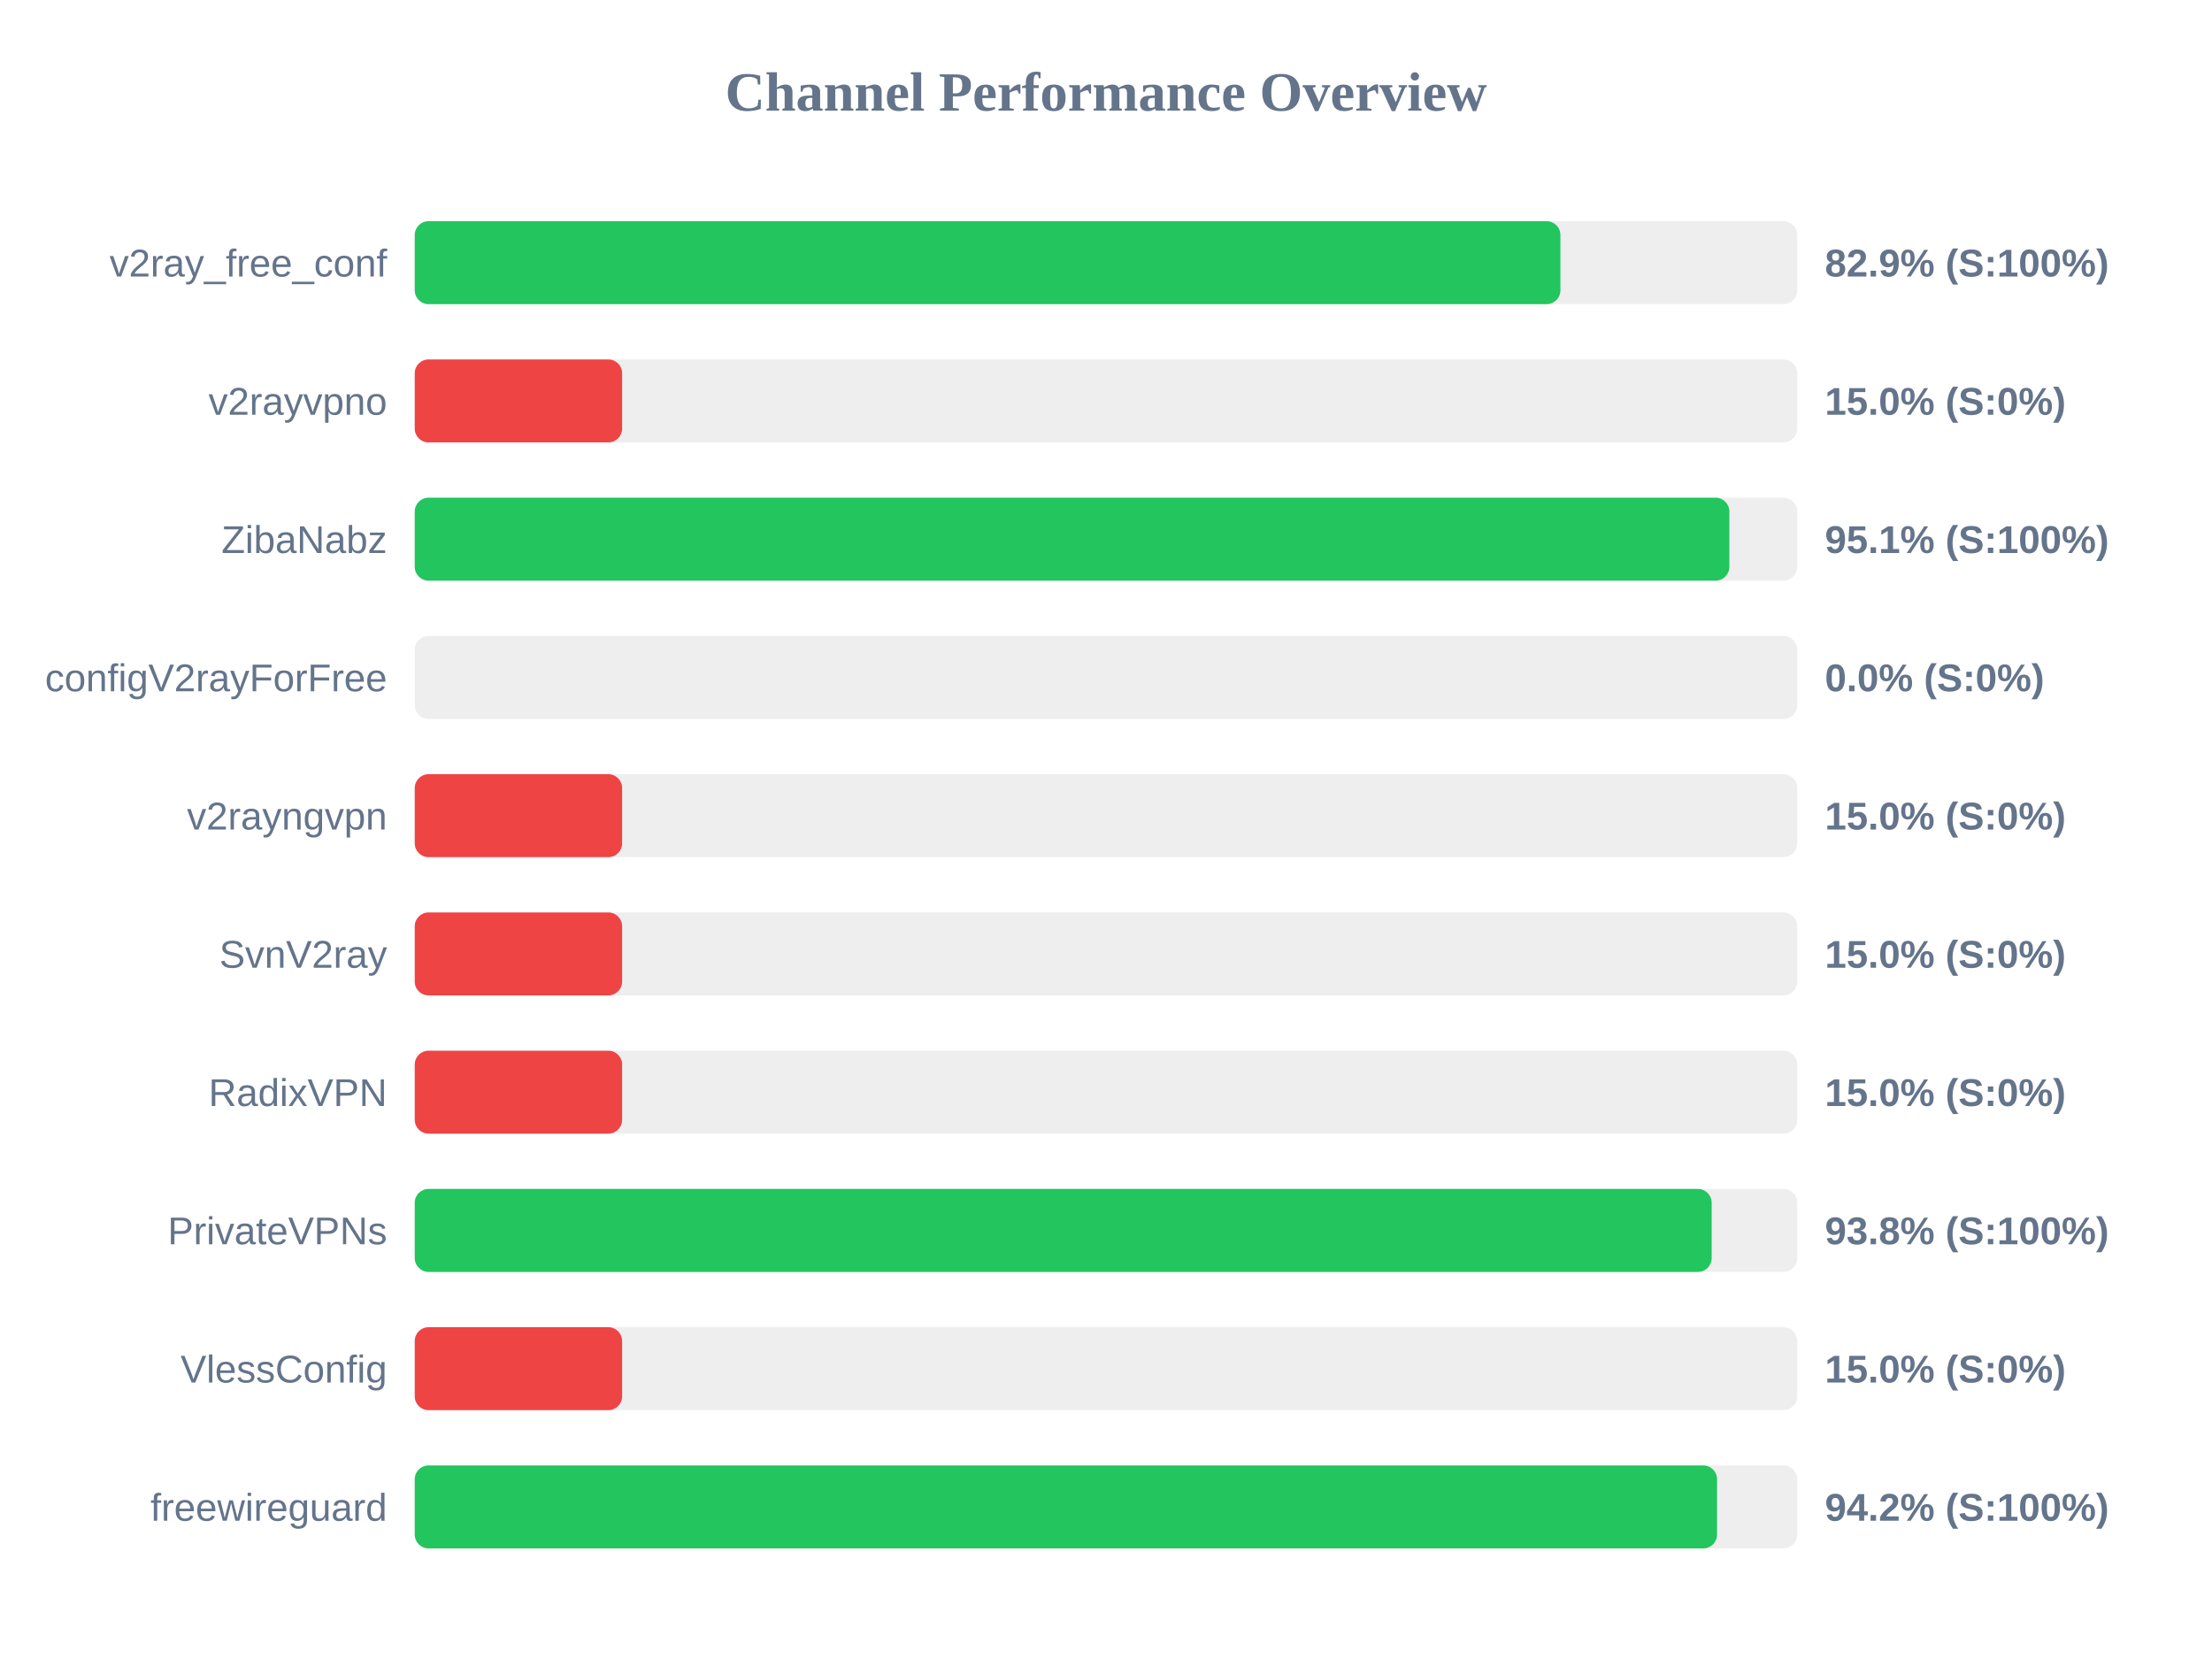
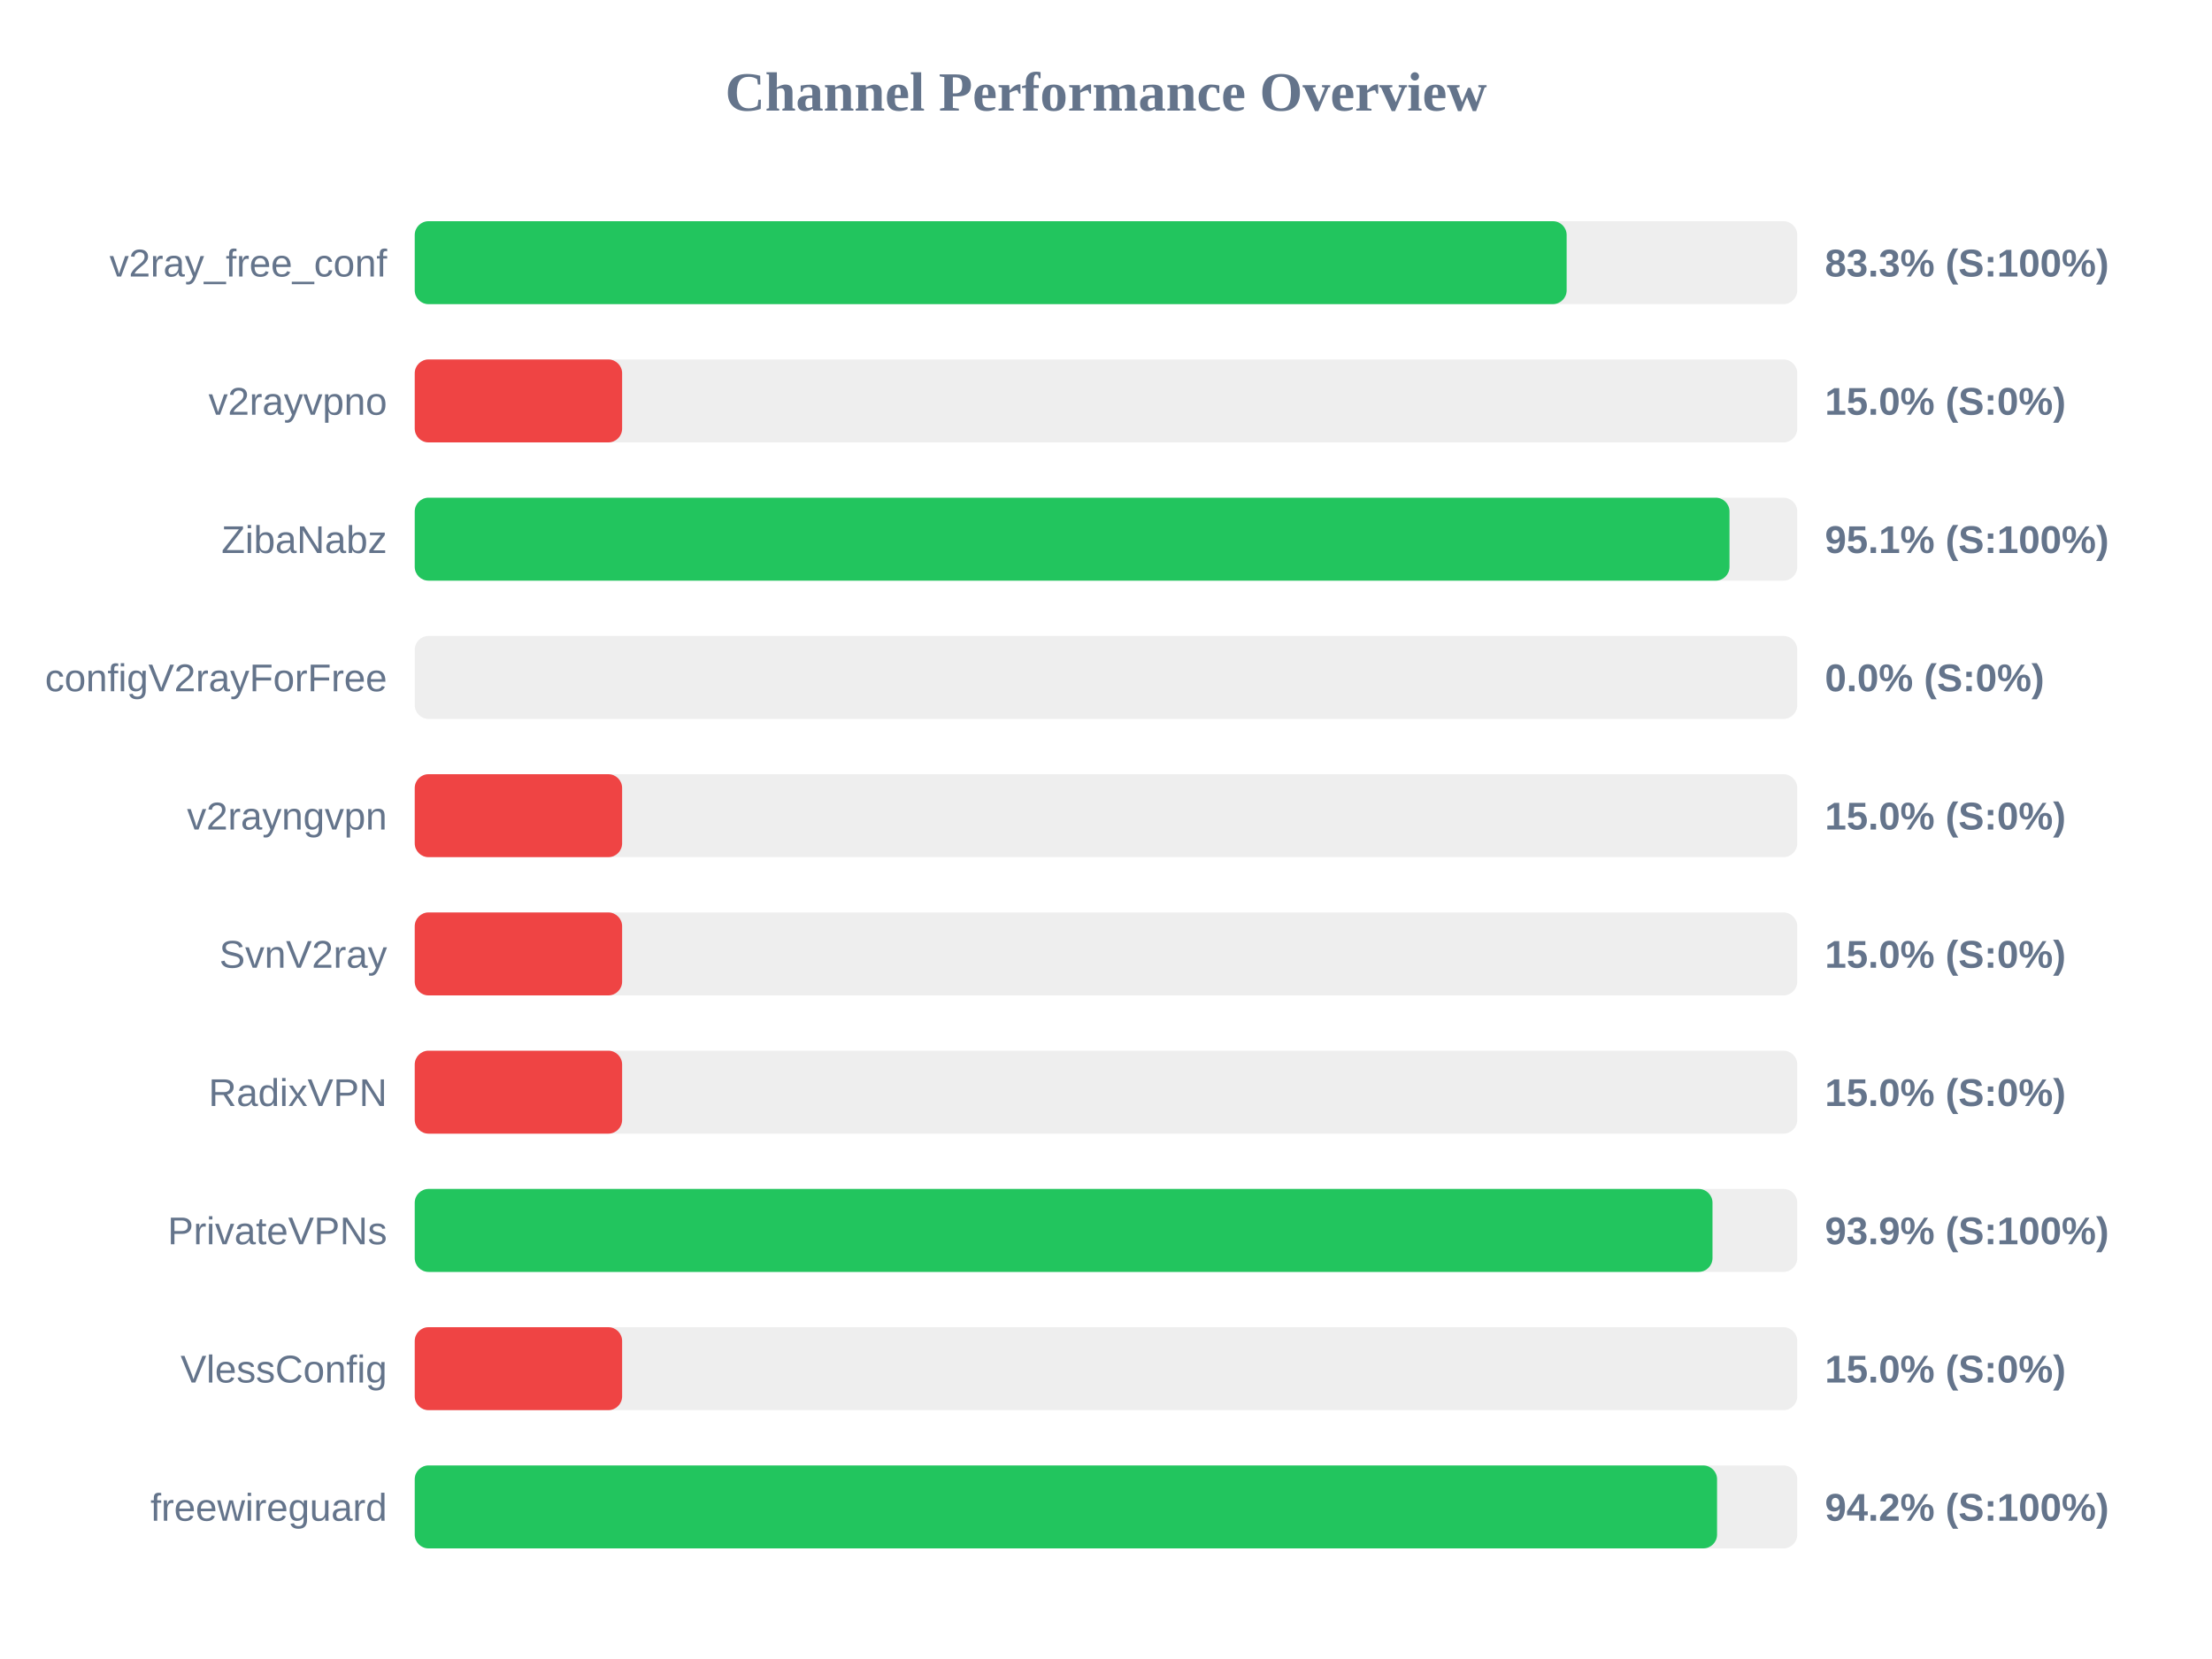
<svg xmlns="http://www.w3.org/2000/svg" width="800" height="600" version="1.1">
  <style>
        .row { font: 14px Arial; fill: #64748b; }
        .score { font: bold 14px Arial; fill: #64748b; }
    </style>
  <text x="400" y="40" text-anchor="middle" font-size="20px" font-weight="bold" fill="#64748b">Channel Performance Overview</text>
  <rect x="150" y="80" width="500" height="30" fill="#eee" rx="5" />
-   <rect x="150" y="80" width="414.35" height="30" fill="#22c55e" rx="5" />
+   <rect x="150" y="80" width="416.6" height="30" fill="#22c55e" rx="5" />
  <text x="140" y="100" text-anchor="end" class="row">v2ray_free_conf</text>
-   <text x="660" y="100" text-anchor="start" class="score">82.9% (S:100%)</text>
+   <text x="660" y="100" text-anchor="start" class="score">83.3% (S:100%)</text>
  <rect x="150" y="130" width="500" height="30" fill="#eee" rx="5" />
  <rect x="150" y="130" width="75.0" height="30" fill="#ef4444" rx="5" />
  <text x="140" y="150" text-anchor="end" class="row">v2rayvpno</text>
  <text x="660" y="150" text-anchor="start" class="score">15.0% (S:0%)</text>
  <rect x="150" y="180" width="500" height="30" fill="#eee" rx="5" />
-   <rect x="150" y="180" width="475.45" height="30" fill="#22c55e" rx="5" />
+   <rect x="150" y="180" width="475.5" height="30" fill="#22c55e" rx="5" />
  <text x="140" y="200" text-anchor="end" class="row">ZibaNabz</text>
  <text x="660" y="200" text-anchor="start" class="score">95.1% (S:100%)</text>
  <rect x="150" y="230" width="500" height="30" fill="#eee" rx="5" />
  <rect x="150" y="230" width="0.0" height="30" fill="#ef4444" rx="5" />
  <text x="140" y="250" text-anchor="end" class="row">configV2rayForFree</text>
  <text x="660" y="250" text-anchor="start" class="score">0.0% (S:0%)</text>
  <rect x="150" y="280" width="500" height="30" fill="#eee" rx="5" />
  <rect x="150" y="280" width="75.0" height="30" fill="#ef4444" rx="5" />
  <text x="140" y="300" text-anchor="end" class="row">v2rayngvpn</text>
  <text x="660" y="300" text-anchor="start" class="score">15.0% (S:0%)</text>
  <rect x="150" y="330" width="500" height="30" fill="#eee" rx="5" />
  <rect x="150" y="330" width="75.0" height="30" fill="#ef4444" rx="5" />
  <text x="140" y="350" text-anchor="end" class="row">SvnV2ray</text>
  <text x="660" y="350" text-anchor="start" class="score">15.0% (S:0%)</text>
  <rect x="150" y="380" width="500" height="30" fill="#eee" rx="5" />
  <rect x="150" y="380" width="75.0" height="30" fill="#ef4444" rx="5" />
  <text x="140" y="400" text-anchor="end" class="row">RadixVPN</text>
  <text x="660" y="400" text-anchor="start" class="score">15.0% (S:0%)</text>
  <rect x="150" y="430" width="500" height="30" fill="#eee" rx="5" />
-   <rect x="150" y="430" width="469.05" height="30" fill="#22c55e" rx="5" />
+   <rect x="150" y="430" width="469.35" height="30" fill="#22c55e" rx="5" />
  <text x="140" y="450" text-anchor="end" class="row">PrivateVPNs</text>
-   <text x="660" y="450" text-anchor="start" class="score">93.8% (S:100%)</text>
+   <text x="660" y="450" text-anchor="start" class="score">93.9% (S:100%)</text>
  <rect x="150" y="480" width="500" height="30" fill="#eee" rx="5" />
  <rect x="150" y="480" width="75.0" height="30" fill="#ef4444" rx="5" />
  <text x="140" y="500" text-anchor="end" class="row">VlessConfig</text>
  <text x="660" y="500" text-anchor="start" class="score">15.0% (S:0%)</text>
  <rect x="150" y="530" width="500" height="30" fill="#eee" rx="5" />
  <rect x="150" y="530" width="471.0" height="30" fill="#22c55e" rx="5" />
  <text x="140" y="550" text-anchor="end" class="row">freewireguard</text>
  <text x="660" y="550" text-anchor="start" class="score">94.2% (S:100%)</text>
</svg>
